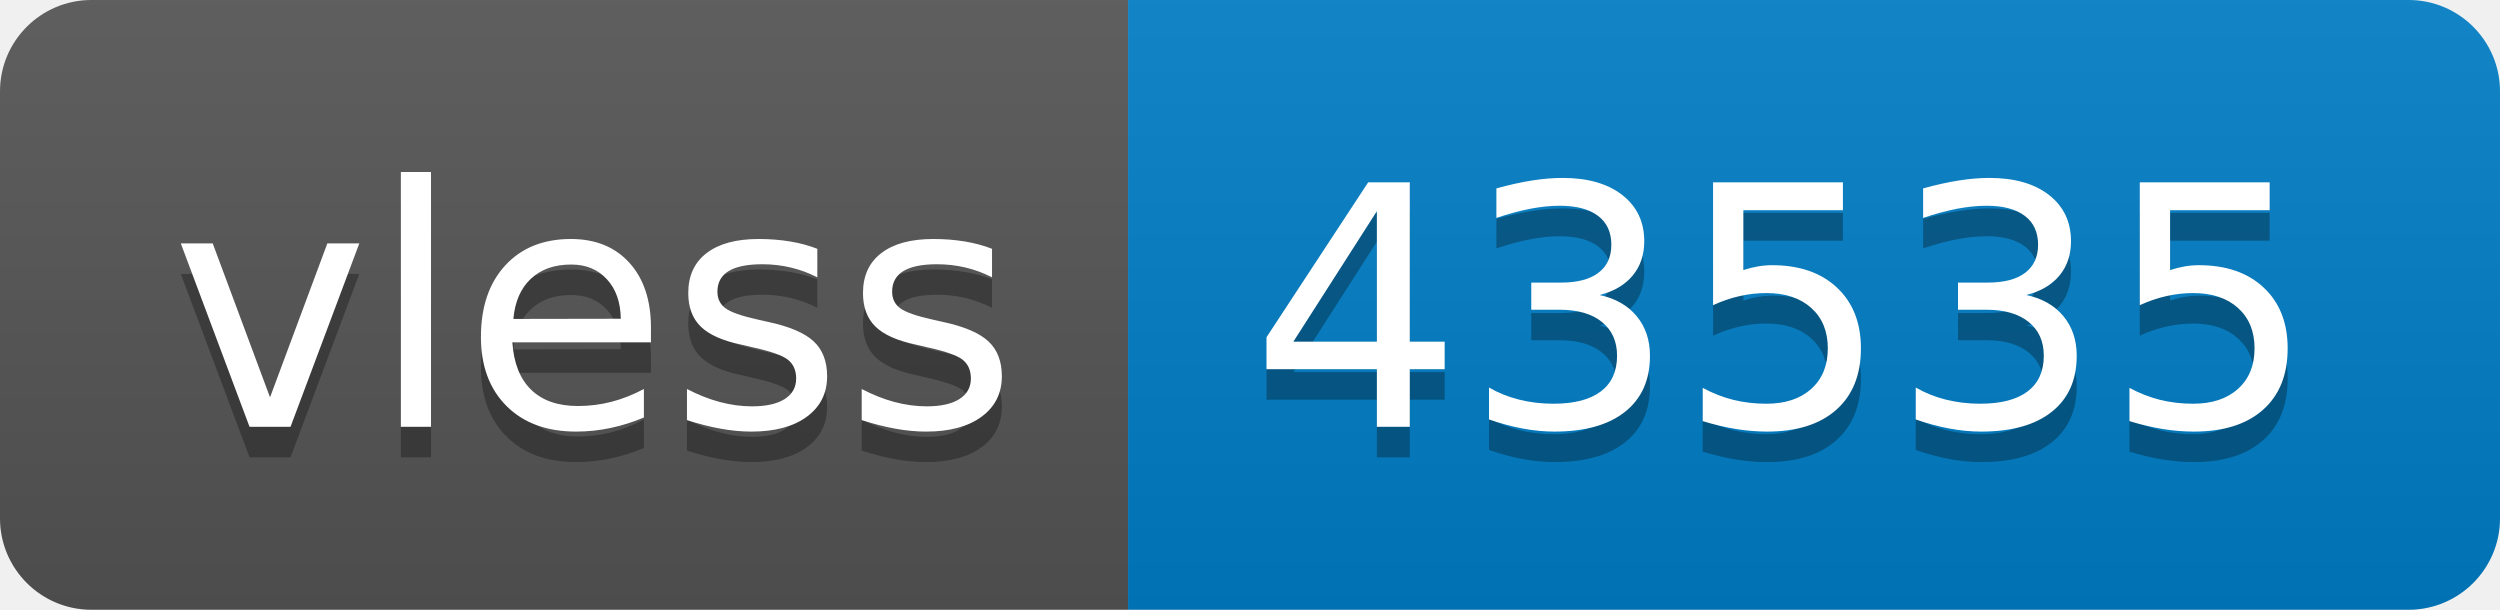
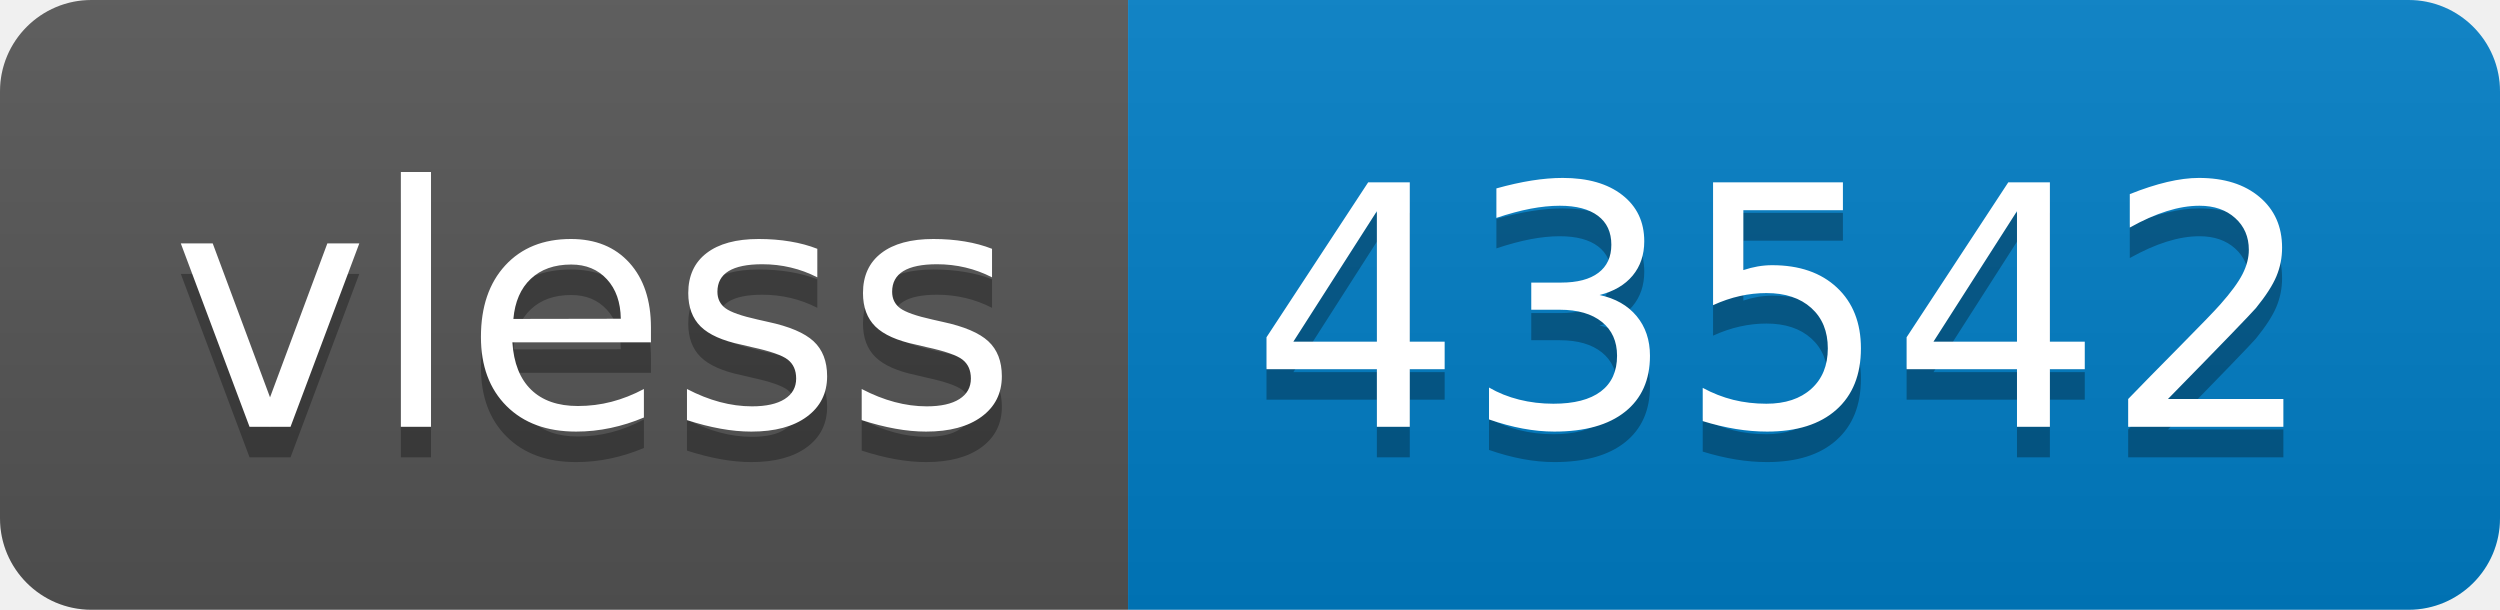
- <svg xmlns="http://www.w3.org/2000/svg" width="82" height="20" role="img" aria-label="vless: 43535">
+ <svg xmlns="http://www.w3.org/2000/svg" width="82" height="20" role="img" aria-label="vless: 43542">
  <linearGradient id="s" x2="0" y2="100%">
    <stop offset="0" stop-color="#bbb" stop-opacity=".1" />
    <stop offset="1" stop-opacity=".1" />
  </linearGradient>
  <clipPath id="r">
    <rect width="82" height="20" rx="3" fill="#fff" />
  </clipPath>
  <g clip-path="url(#r)">
    <rect width="37" height="20" fill="#555" />
    <rect x="37" width="45" height="20" fill="#007ec6" />
    <rect width="82" height="20" fill="url(#s)" />
  </g>
  <g fill="#fff" text-anchor="middle" font-family="Verdana,Geneva,DejaVu Sans,sans-serif" text-rendering="geometricPrecision" font-size="110">
    <text aria-hidden="true" x="195" y="150" fill="#010101" fill-opacity=".3" transform="scale(.1)" textLength="270">vless</text>
    <text x="195" y="140" transform="scale(.1)" fill="#fff" textLength="270">vless</text>
-     <text aria-hidden="true" x="585" y="150" fill="#010101" fill-opacity=".3" transform="scale(.1)" textLength="350">43535</text>
-     <text x="585" y="140" transform="scale(.1)" fill="#fff" textLength="350">43535</text>
+     <text aria-hidden="true" x="585" y="150" fill="#010101" fill-opacity=".3" transform="scale(.1)" textLength="350">43542</text>
+     <text x="585" y="140" transform="scale(.1)" fill="#fff" textLength="350">43542</text>
  </g>
</svg>
